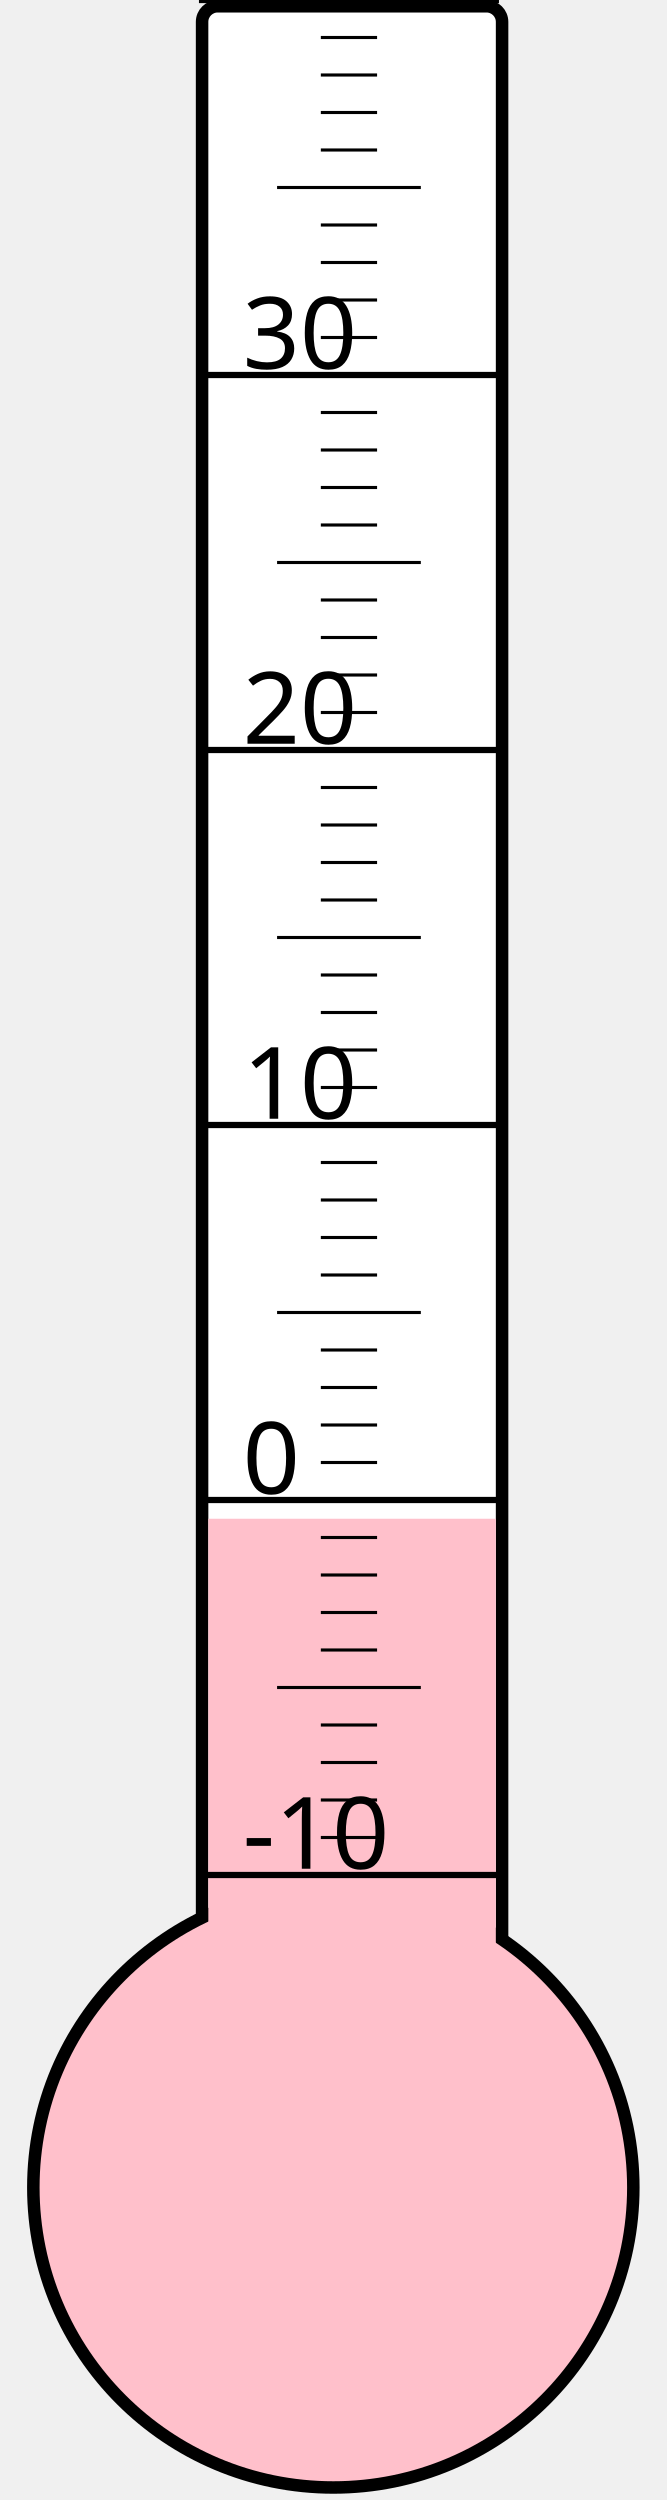
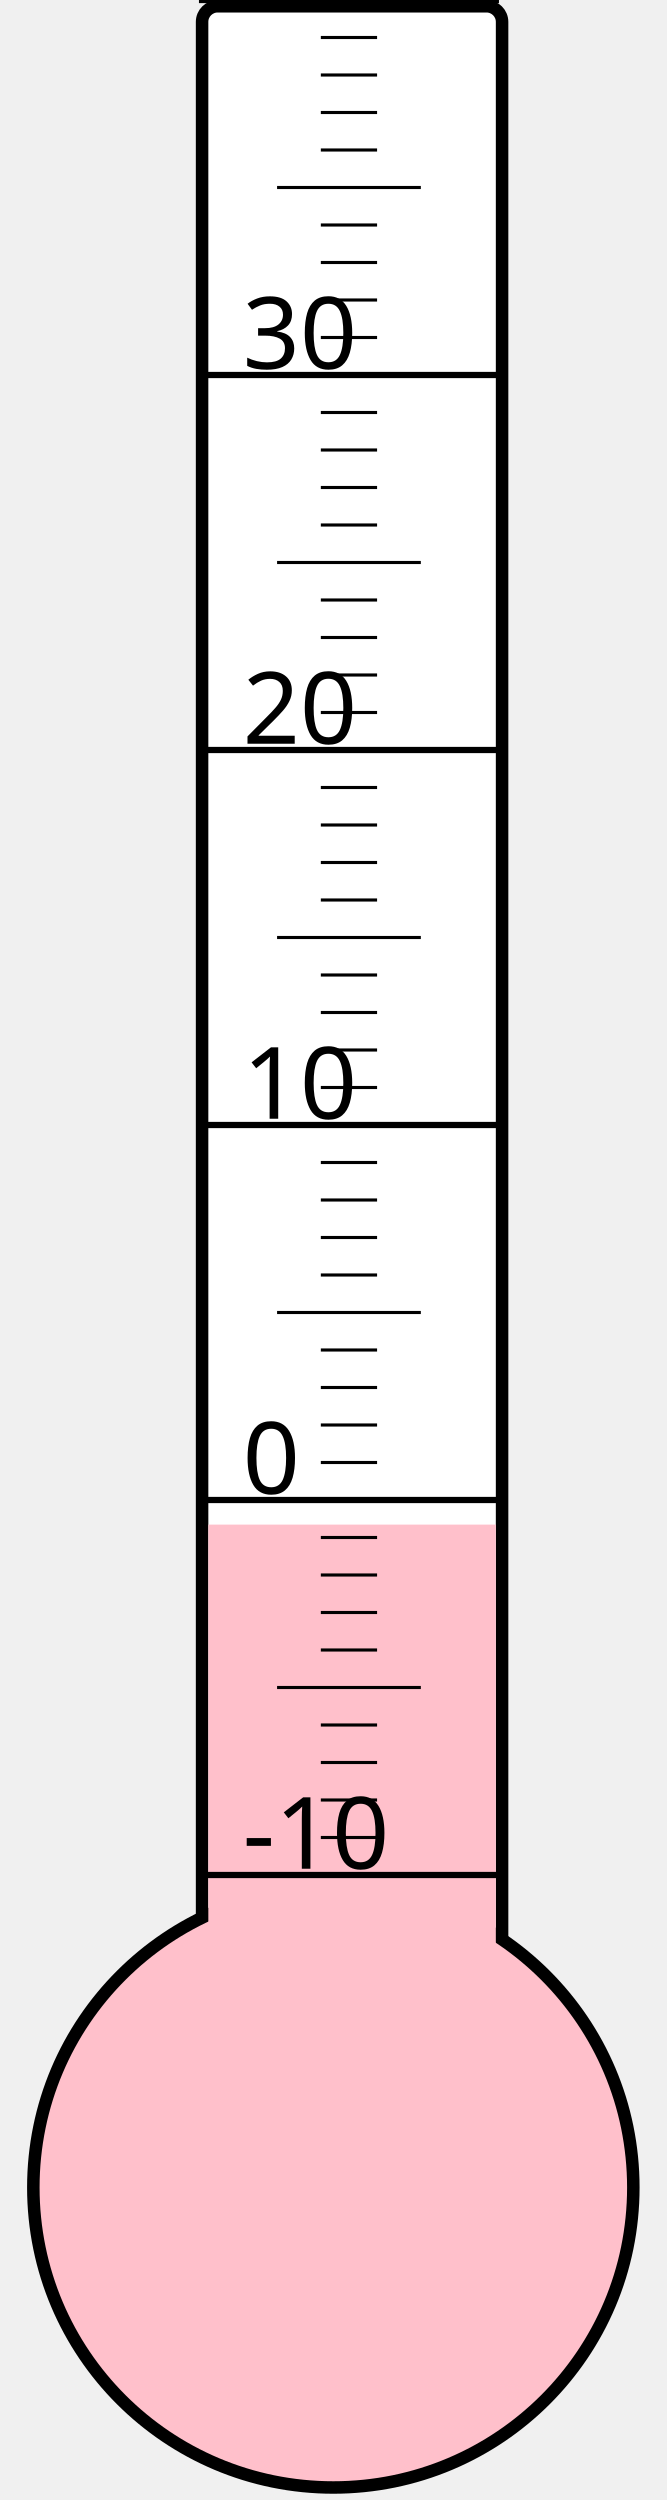
<svg xmlns="http://www.w3.org/2000/svg" width="40px" height="150px" viewBox="0 0 200 800">
  <rect width="200" height="800" x="0" y="0" style="fill: #ffffeb; fill-opacity: 0;" />
  <rect width="96" height="680" x="58" y="2" rx="5" ry="5" style="fill: white; fill-opacity: 1; stroke: black; stroke-width: 4;" />
  <circle cx="100" cy="700" r="96" style="fill: pink; stroke: black; stroke-width: 4;" />
-   <rect width="92" height="214.0" x="60" y="486.0" style="fill: pink; fill-opacity: 1; stroke-width: 0;" />
+   <rect width="92" height="212.125" x="60" y="487.875" style="fill: pink; fill-opacity: 1; stroke-width: 0;" />
  <text x="71" y="598" style="font-family: sans-serif; font-size: 24pt;">-10</text>
  <text x="71" y="478" style="font-family: sans-serif; font-size: 24pt;">0</text>
  <text x="71" y="358" style="font-family: sans-serif; font-size: 24pt;">10</text>
  <text x="71" y="238" style="font-family: sans-serif; font-size: 24pt;">20</text>
  <text x="71" y="118" style="font-family: sans-serif; font-size: 24pt;">30</text>
  <g style="stroke: black;">
    <line x1="57" y1="600" x2="153" y2="600" style="stroke-width: 2;" />
    <line x1="96" y1="588" x2="114" y2="588" style="stroke-width: 1;" />
    <line x1="96" y1="576" x2="114" y2="576" style="stroke-width: 1;" />
    <line x1="96" y1="564" x2="114" y2="564" style="stroke-width: 1;" />
    <line x1="96" y1="552" x2="114" y2="552" style="stroke-width: 1;" />
    <line x1="82" y1="540" x2="128" y2="540" style="stroke-width: 1;" />
    <line x1="96" y1="528" x2="114" y2="528" style="stroke-width: 1;" />
    <line x1="96" y1="516" x2="114" y2="516" style="stroke-width: 1;" />
    <line x1="96" y1="504" x2="114" y2="504" style="stroke-width: 1;" />
    <line x1="96" y1="492" x2="114" y2="492" style="stroke-width: 1;" />
    <line x1="57" y1="480" x2="153" y2="480" style="stroke-width: 2;" />
    <line x1="96" y1="468" x2="114" y2="468" style="stroke-width: 1;" />
    <line x1="96" y1="456" x2="114" y2="456" style="stroke-width: 1;" />
    <line x1="96" y1="444" x2="114" y2="444" style="stroke-width: 1;" />
    <line x1="96" y1="432" x2="114" y2="432" style="stroke-width: 1;" />
    <line x1="82" y1="420" x2="128" y2="420" style="stroke-width: 1;" />
    <line x1="96" y1="408" x2="114" y2="408" style="stroke-width: 1;" />
    <line x1="96" y1="396" x2="114" y2="396" style="stroke-width: 1;" />
    <line x1="96" y1="384" x2="114" y2="384" style="stroke-width: 1;" />
    <line x1="96" y1="372" x2="114" y2="372" style="stroke-width: 1;" />
    <line x1="57" y1="360" x2="153" y2="360" style="stroke-width: 2;" />
    <line x1="96" y1="348" x2="114" y2="348" style="stroke-width: 1;" />
    <line x1="96" y1="336" x2="114" y2="336" style="stroke-width: 1;" />
    <line x1="96" y1="324" x2="114" y2="324" style="stroke-width: 1;" />
    <line x1="96" y1="312" x2="114" y2="312" style="stroke-width: 1;" />
    <line x1="82" y1="300" x2="128" y2="300" style="stroke-width: 1;" />
    <line x1="96" y1="288" x2="114" y2="288" style="stroke-width: 1;" />
    <line x1="96" y1="276" x2="114" y2="276" style="stroke-width: 1;" />
    <line x1="96" y1="264" x2="114" y2="264" style="stroke-width: 1;" />
    <line x1="96" y1="252" x2="114" y2="252" style="stroke-width: 1;" />
    <line x1="57" y1="240" x2="153" y2="240" style="stroke-width: 2;" />
    <line x1="96" y1="228" x2="114" y2="228" style="stroke-width: 1;" />
    <line x1="96" y1="216" x2="114" y2="216" style="stroke-width: 1;" />
    <line x1="96" y1="204" x2="114" y2="204" style="stroke-width: 1;" />
    <line x1="96" y1="192" x2="114" y2="192" style="stroke-width: 1;" />
    <line x1="82" y1="180" x2="128" y2="180" style="stroke-width: 1;" />
    <line x1="96" y1="168" x2="114" y2="168" style="stroke-width: 1;" />
    <line x1="96" y1="156" x2="114" y2="156" style="stroke-width: 1;" />
    <line x1="96" y1="144" x2="114" y2="144" style="stroke-width: 1;" />
    <line x1="96" y1="132" x2="114" y2="132" style="stroke-width: 1;" />
    <line x1="57" y1="120" x2="153" y2="120" style="stroke-width: 2;" />
    <line x1="96" y1="108" x2="114" y2="108" style="stroke-width: 1;" />
    <line x1="96" y1="96" x2="114" y2="96" style="stroke-width: 1;" />
    <line x1="96" y1="84" x2="114" y2="84" style="stroke-width: 1;" />
    <line x1="96" y1="72" x2="114" y2="72" style="stroke-width: 1;" />
    <line x1="82" y1="60" x2="128" y2="60" style="stroke-width: 1;" />
    <line x1="96" y1="48" x2="114" y2="48" style="stroke-width: 1;" />
    <line x1="96" y1="36" x2="114" y2="36" style="stroke-width: 1;" />
    <line x1="96" y1="24" x2="114" y2="24" style="stroke-width: 1;" />
    <line x1="96" y1="12" x2="114" y2="12" style="stroke-width: 1;" />
    <line x1="57" y1="0" x2="153" y2="0" style="stroke-width: 2;" />
  </g>
</svg>
